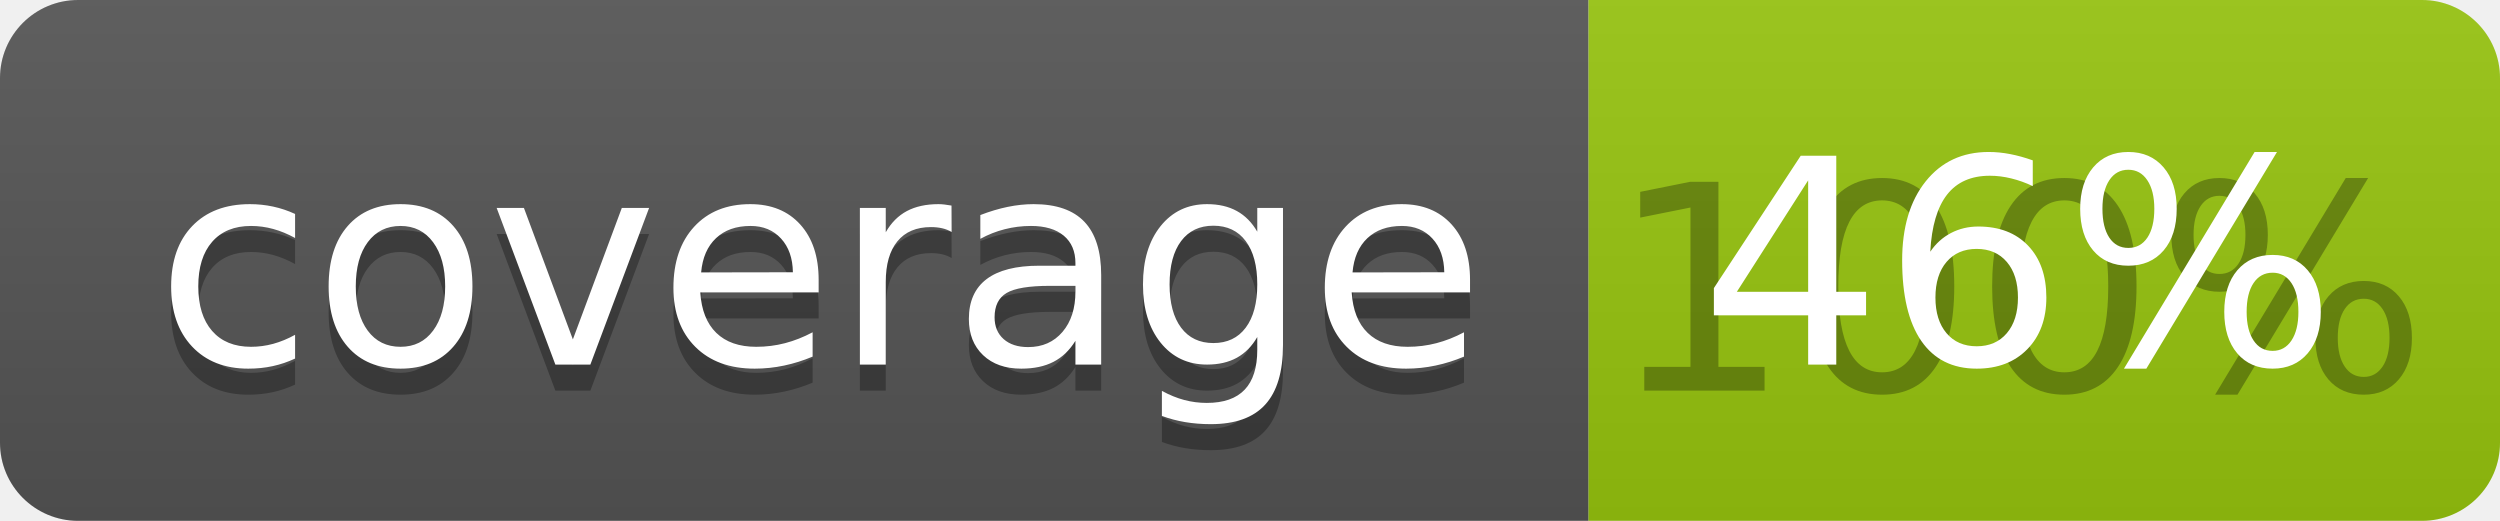
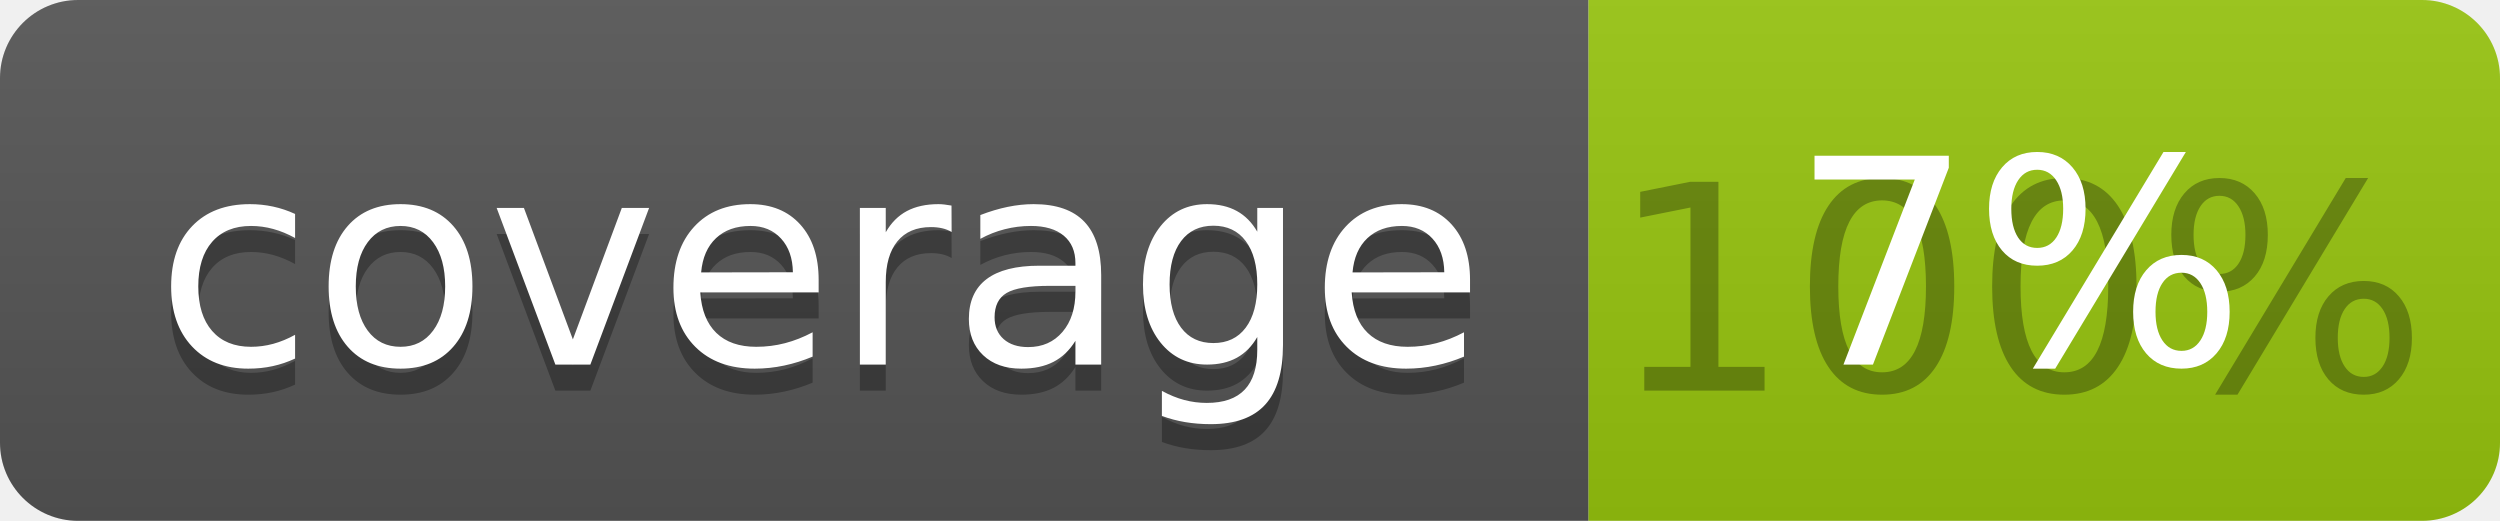
<svg xmlns="http://www.w3.org/2000/svg" width="96" height="20">
  <linearGradient id="b" x2="0" y2="100%">
    <stop offset="0" stop-color="#bbb" stop-opacity=".1" />
    <stop offset="1" stop-opacity=".1" />
  </linearGradient>
  <clipPath id="a">
    <rect width="96" height="20" rx="3" fill="#fff" />
  </clipPath>
  <g clip-path="url(#a)">
    <path fill="#555" d="M0 0h61v20H0z" />
    <path fill="#97C50F" d="M61 0h35v20H61z" />
    <path fill="url(#b)" d="M0 0h96v20H0z" />
  </g>
  <g fill="#fff" text-anchor="middle" font-family="DejaVu Sans,Verdana,Geneva,sans-serif" font-size="110">
    <text x="315" y="150" fill="#010101" fill-opacity=".3" transform="scale(.1)" textLength="510">coverage</text>
    <text x="315" y="140" transform="scale(.1)" textLength="510">coverage</text>
    <text x="775" y="150" fill="#010101" fill-opacity=".3" transform="scale(.1)" textLength="250">100%</text>
-     <text x="775" y="140" transform="scale(.1)" textLength="250">46%</text>
+     <text x="775" y="140" transform="scale(.1)" textLength="250">7%</text>
  </g>
</svg>
